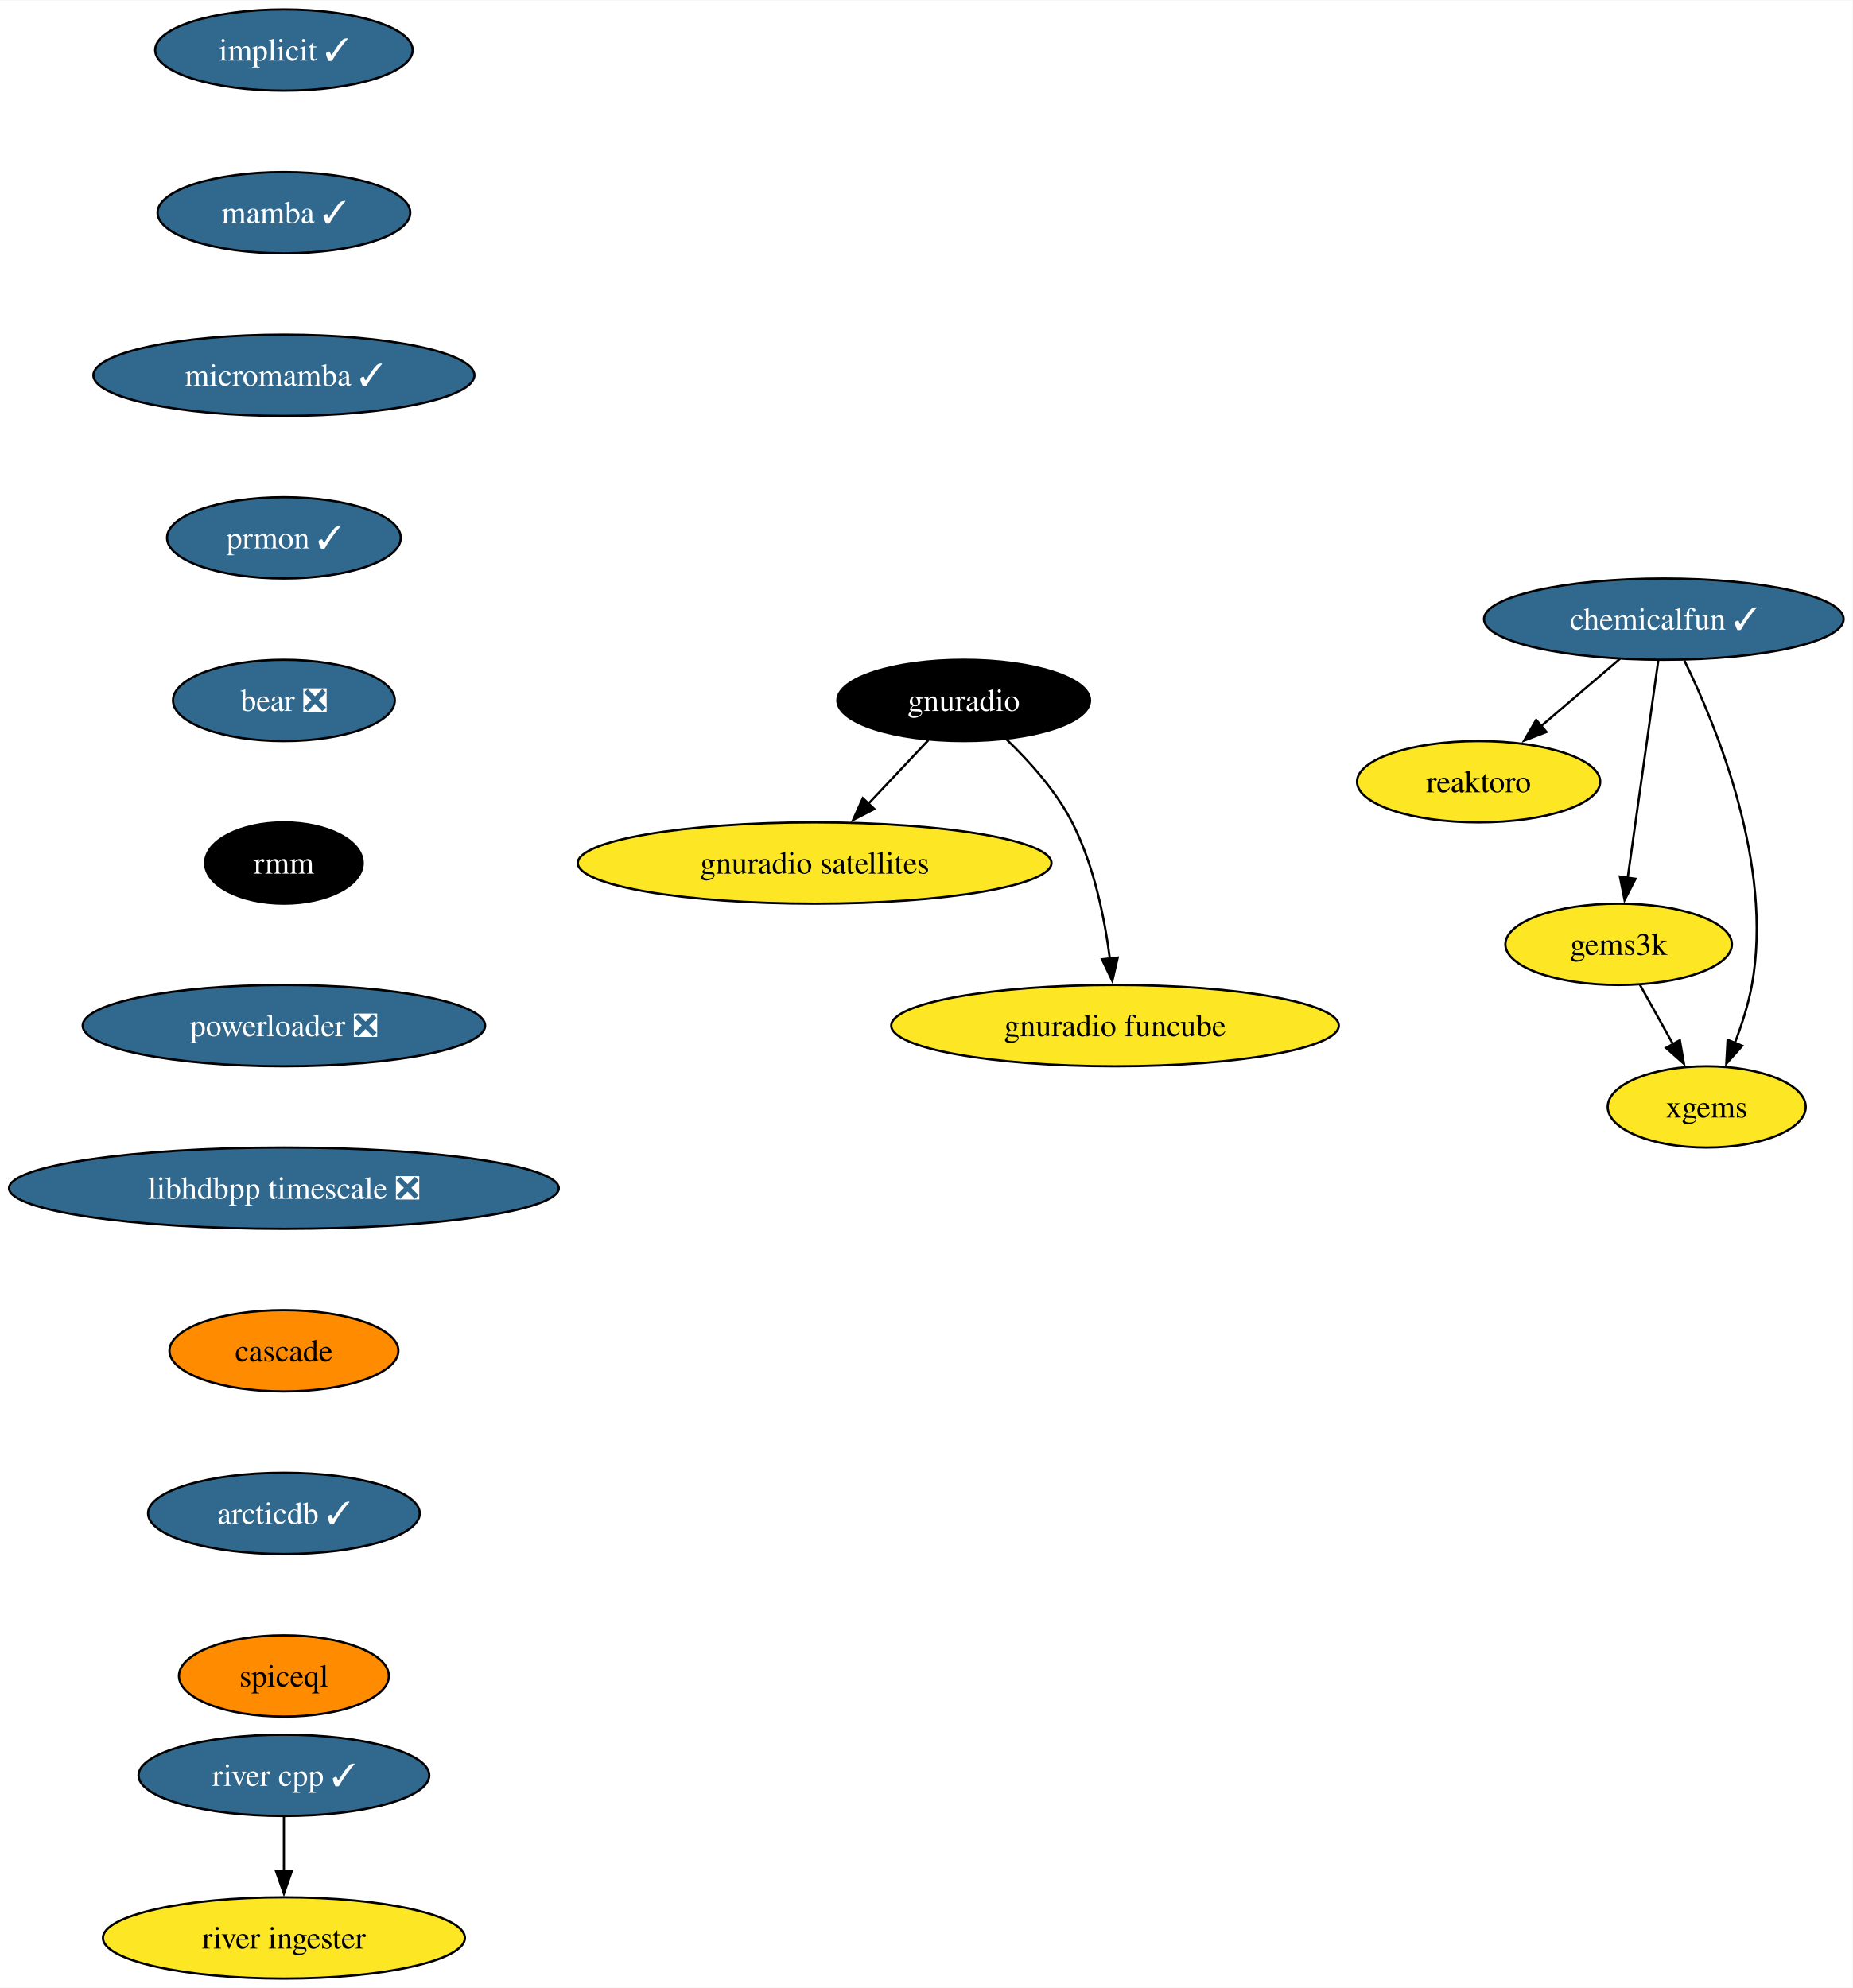
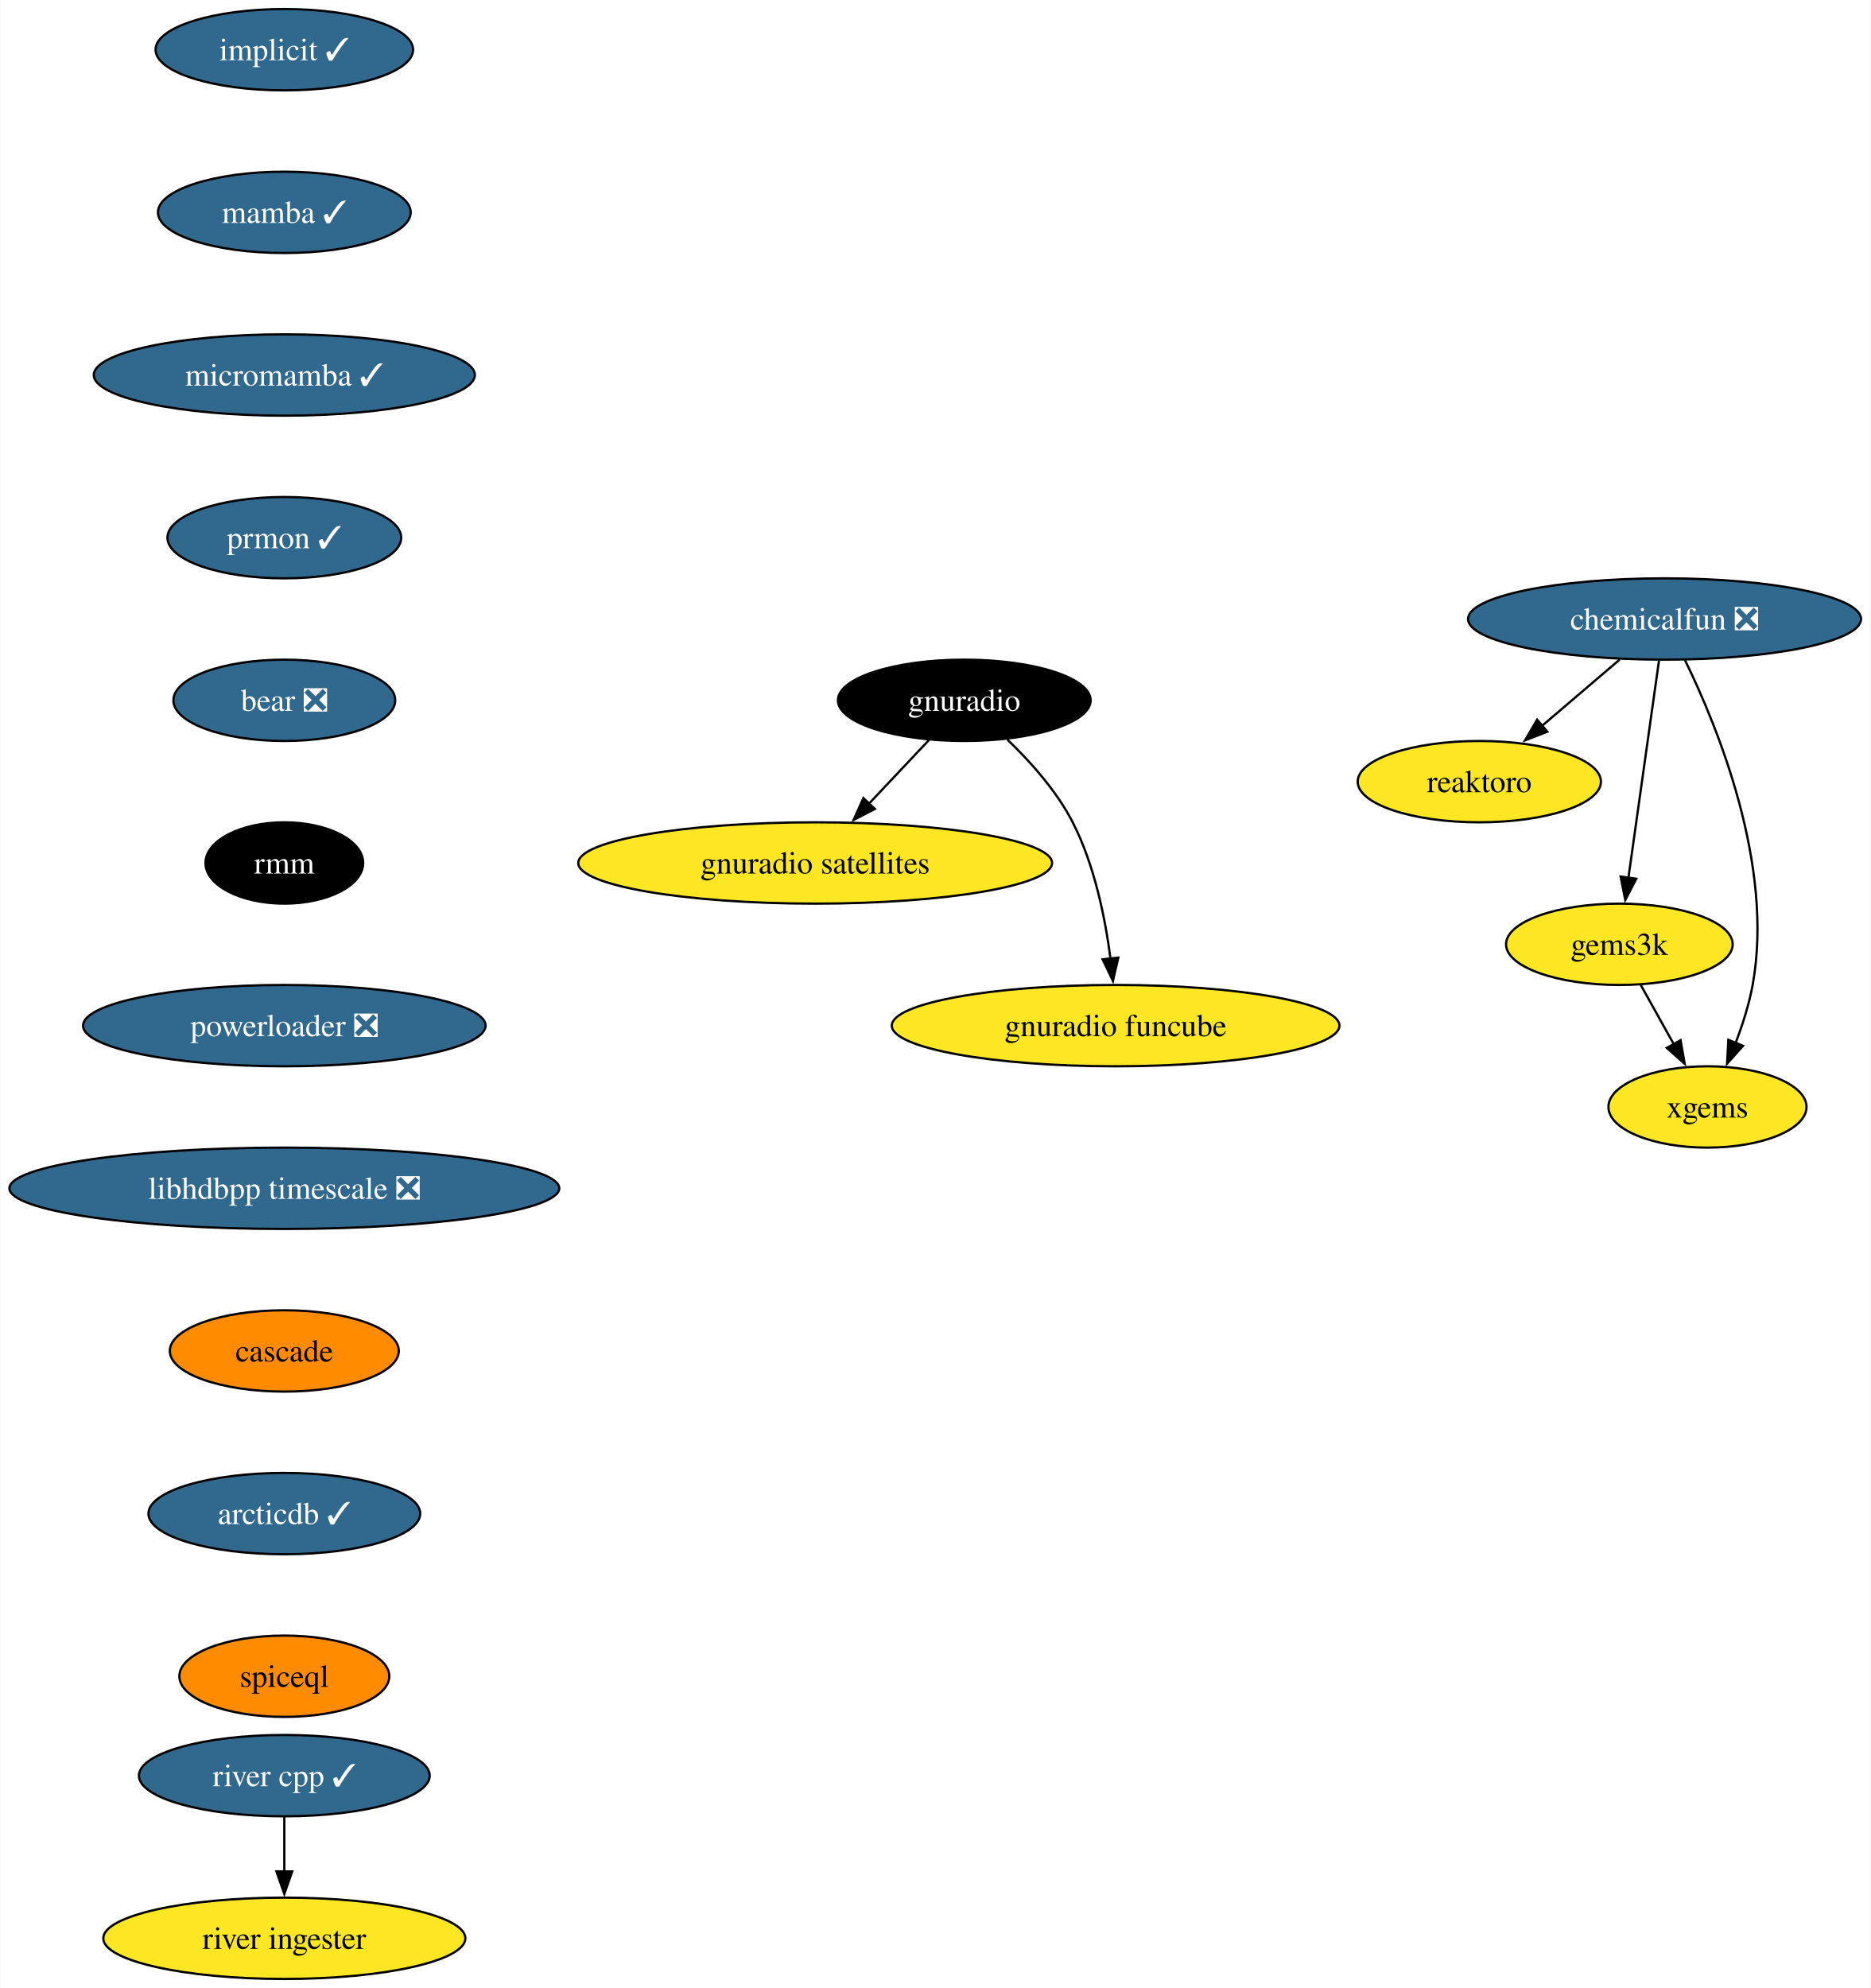
- <svg xmlns="http://www.w3.org/2000/svg" xmlns:xlink="http://www.w3.org/1999/xlink" width="820pt" height="880pt" viewBox="0.00 0.00 820.32 880.00">
+ <svg xmlns="http://www.w3.org/2000/svg" xmlns:xlink="http://www.w3.org/1999/xlink" width="828pt" height="880pt" viewBox="0.00 0.00 827.69 880.00">
  <g id="graph0" class="graph" transform="scale(1 1) rotate(0) translate(4 876)">
-     <polygon fill="white" stroke="none" points="-4,4 -4,-876 816.32,-876 816.32,4 -4,4" />
+     <polygon fill="white" stroke="none" points="-4,4 -4,-876 823.69,-876 823.69,4 -4,4" />
    <g id="node1" class="node">
      <g id="a_node1">
        <a xlink:href="https://github.com/conda-forge/implicit-feedstock/pull/100" xlink:title="implicit ✓">
          <ellipse fill="#31688e" stroke="black" cx="121.71" cy="-854" rx="57" ry="18" />
          <text text-anchor="middle" x="121.71" y="-849.33" font-family="Times,serif" font-size="14.00" fill="white">implicit ✓</text>
        </a>
      </g>
    </g>
    <g id="node2" class="node">
      <g id="a_node2">
        <a xlink:href="https://github.com/conda-forge/mamba-feedstock/pull/222" xlink:title="mamba ✓">
          <ellipse fill="#31688e" stroke="black" cx="121.71" cy="-782" rx="55.94" ry="18" />
          <text text-anchor="middle" x="121.71" y="-777.33" font-family="Times,serif" font-size="14.00" fill="white">mamba ✓</text>
        </a>
      </g>
    </g>
    <g id="node4" class="node">
      <g id="a_node4">
        <a xlink:href="https://github.com/conda-forge/micromamba-feedstock/pull/175" xlink:title="micromamba ✓">
          <ellipse fill="#31688e" stroke="black" cx="121.71" cy="-710" rx="84.35" ry="18" />
          <text text-anchor="middle" x="121.71" y="-705.33" font-family="Times,serif" font-size="14.00" fill="white">micromamba ✓</text>
        </a>
      </g>
    </g>
    <g id="node3" class="node">
      <g id="a_node3">
        <a xlink:href="https://github.com/conda-forge/reaktoro-feedstock" xlink:title="reaktoro">
          <ellipse fill="#fde725" stroke="black" cx="650.71" cy="-530" rx="53.84" ry="18" />
          <text text-anchor="middle" x="650.71" y="-525.33" font-family="Times,serif" font-size="14.00">reaktoro</text>
        </a>
      </g>
    </g>
    <g id="node10" class="node">
      <g id="a_node10">
        <a xlink:href="https://github.com/conda-forge/prmon-feedstock/pull/15" xlink:title="prmon ✓">
          <ellipse fill="#31688e" stroke="black" cx="121.71" cy="-638" rx="51.74" ry="18" />
          <text text-anchor="middle" x="121.71" y="-633.33" font-family="Times,serif" font-size="14.00" fill="white">prmon ✓</text>
        </a>
      </g>
    </g>
    <g id="node5" class="node">
      <g id="a_node5">
        <a xlink:href="https://github.com/conda-forge/gnuradio-feedstock" xlink:title="gnuradio">
          <ellipse fill="#000000" stroke="black" cx="422.71" cy="-566" rx="55.94" ry="18" />
          <text text-anchor="middle" x="422.71" y="-561.33" font-family="Times,serif" font-size="14.00" fill="white">gnuradio</text>
        </a>
      </g>
    </g>
    <g id="node6" class="node">
      <g id="a_node6">
        <a xlink:href="https://github.com/conda-forge/gnuradio-satellites-feedstock" xlink:title="gnuradio satellites">
          <ellipse fill="#fde725" stroke="black" cx="356.71" cy="-494" rx="104.87" ry="18" />
          <text text-anchor="middle" x="356.71" y="-489.32" font-family="Times,serif" font-size="14.00">gnuradio satellites</text>
        </a>
      </g>
    </g>
    <g id="edge3" class="edge">
      <path fill="none" stroke="black" d="M407.07,-548.41C399.13,-539.99 389.32,-529.58 380.47,-520.2" />
      <polygon fill="black" stroke="black" points="383.14,-517.93 373.73,-513.06 378.05,-522.73 383.14,-517.93" />
    </g>
    <g id="node7" class="node">
      <g id="a_node7">
        <a xlink:href="https://github.com/conda-forge/gnuradio-funcube-feedstock" xlink:title="gnuradio funcube">
          <ellipse fill="#fde725" stroke="black" cx="489.71" cy="-422" rx="99.08" ry="18" />
          <text text-anchor="middle" x="489.71" y="-417.32" font-family="Times,serif" font-size="14.00">gnuradio funcube</text>
        </a>
      </g>
    </g>
    <g id="edge4" class="edge">
      <path fill="none" stroke="black" d="M441.76,-548.65C451.84,-538.98 463.58,-525.92 470.71,-512 480.35,-493.17 485.1,-469.69 487.44,-451.58" />
      <polygon fill="black" stroke="black" points="490.9,-452.11 488.52,-441.79 483.95,-451.35 490.9,-452.11" />
    </g>
    <g id="node8" class="node">
      <g id="a_node8">
        <a xlink:href="https://github.com/conda-forge/gems3k-feedstock" xlink:title="gems3k">
          <ellipse fill="#fde725" stroke="black" cx="712.71" cy="-458" rx="50.16" ry="18" />
          <text text-anchor="middle" x="712.71" y="-453.32" font-family="Times,serif" font-size="14.00">gems3k</text>
        </a>
      </g>
    </g>
    <g id="node9" class="node">
      <g id="a_node9">
        <a xlink:href="https://github.com/conda-forge/xgems-feedstock" xlink:title="xgems">
          <ellipse fill="#fde725" stroke="black" cx="751.71" cy="-386" rx="43.84" ry="18" />
          <text text-anchor="middle" x="751.71" y="-381.32" font-family="Times,serif" font-size="14.00">xgems</text>
        </a>
      </g>
    </g>
    <g id="edge5" class="edge">
      <path fill="none" stroke="black" d="M722.15,-440.05C726.55,-432.14 731.91,-422.54 736.84,-413.69" />
      <polygon fill="black" stroke="black" points="739.81,-415.55 741.62,-405.11 733.69,-412.14 739.81,-415.55" />
    </g>
    <g id="node11" class="node">
      <g id="a_node11">
        <a xlink:href="https://github.com/conda-forge/bear-feedstock/pull/47" xlink:title="bear ❎">
          <ellipse fill="#31688e" stroke="black" cx="121.71" cy="-566" rx="49.1" ry="18" />
          <text text-anchor="middle" x="121.71" y="-561.33" font-family="Times,serif" font-size="14.00" fill="white">bear ❎</text>
        </a>
      </g>
    </g>
    <g id="node12" class="node">
      <g id="a_node12">
        <a xlink:href="https://github.com/conda-forge/rmm-feedstock" xlink:title="rmm">
          <ellipse fill="#000000" stroke="black" cx="121.71" cy="-494" rx="34.9" ry="18" />
          <text text-anchor="middle" x="121.71" y="-489.32" font-family="Times,serif" font-size="14.00" fill="white">rmm</text>
        </a>
      </g>
    </g>
    <g id="node14" class="node">
      <g id="a_node14">
        <a xlink:href="https://github.com/conda-forge/powerloader-feedstock/pull/28" xlink:title="powerloader ❎">
          <ellipse fill="#31688e" stroke="black" cx="121.71" cy="-422" rx="89.09" ry="18" />
          <text text-anchor="middle" x="121.71" y="-417.32" font-family="Times,serif" font-size="14.00" fill="white">powerloader ❎</text>
        </a>
      </g>
    </g>
    <g id="node13" class="node">
      <g id="a_node13">
-         <a xlink:href="https://github.com/conda-forge/chemicalfun-feedstock/pull/17" xlink:title="chemicalfun ✓">
-           <ellipse fill="#31688e" stroke="black" cx="732.71" cy="-602" rx="79.62" ry="18" />
-           <text text-anchor="middle" x="732.71" y="-597.33" font-family="Times,serif" font-size="14.00" fill="white">chemicalfun ✓</text>
+         <a xlink:href="https://github.com/conda-forge/chemicalfun-feedstock/pull/17" xlink:title="chemicalfun ❎">
+           <ellipse fill="#31688e" stroke="black" cx="732.71" cy="-602" rx="86.98" ry="18" />
+           <text text-anchor="middle" x="732.71" y="-597.33" font-family="Times,serif" font-size="14.00" fill="white">chemicalfun ❎</text>
        </a>
      </g>
    </g>
    <g id="edge9" class="edge">
-       <path fill="none" stroke="black" d="M713.27,-584.41C702.78,-575.45 689.66,-564.25 678.14,-554.42" />
-       <polygon fill="black" stroke="black" points="680.75,-552.04 670.87,-548.21 676.2,-557.37 680.75,-552.04" />
+       <path fill="none" stroke="black" d="M712.86,-584.05C702.53,-575.24 689.75,-564.33 678.46,-554.69" />
+       <polygon fill="black" stroke="black" points="680.84,-552.12 670.96,-548.29 676.29,-557.44 680.84,-552.12" />
    </g>
    <g id="edge10" class="edge">
      <path fill="none" stroke="black" d="M730.25,-583.59C726.88,-559.61 720.75,-516.14 716.71,-487.42" />
      <polygon fill="black" stroke="black" points="720.19,-487.02 715.33,-477.61 713.26,-488 720.19,-487.02" />
    </g>
    <g id="edge11" class="edge">
      <path fill="none" stroke="black" d="M741.78,-583.75C756.1,-554.43 781.36,-492.91 771.71,-440 770.13,-431.35 767.22,-422.28 764.09,-414.14" />
      <polygon fill="black" stroke="black" points="767.43,-413.05 760.38,-405.14 760.96,-415.72 767.43,-413.05" />
    </g>
    <g id="node17" class="node">
      <g id="a_node17">
        <a xlink:href="https://github.com/conda-forge/libhdbpp-timescale-feedstock/pull/8" xlink:title="libhdbpp timescale ❎">
          <ellipse fill="#31688e" stroke="black" cx="121.71" cy="-350" rx="121.71" ry="18" />
          <text text-anchor="middle" x="121.71" y="-345.32" font-family="Times,serif" font-size="14.00" fill="white">libhdbpp timescale ❎</text>
        </a>
      </g>
    </g>
    <g id="node15" class="node">
      <g id="a_node15">
        <a xlink:href="https://github.com/conda-forge/river-cpp-feedstock/pull/25" xlink:title="river cpp ✓">
          <ellipse fill="#31688e" stroke="black" cx="121.71" cy="-90" rx="64.36" ry="18" />
          <text text-anchor="middle" x="121.71" y="-85.33" font-family="Times,serif" font-size="14.00" fill="white">river cpp ✓</text>
        </a>
      </g>
    </g>
    <g id="node16" class="node">
      <g id="a_node16">
        <a xlink:href="https://github.com/conda-forge/river-ingester-feedstock" xlink:title="river ingester">
          <ellipse fill="#fde725" stroke="black" cx="121.71" cy="-18" rx="80.14" ry="18" />
          <text text-anchor="middle" x="121.71" y="-13.32" font-family="Times,serif" font-size="14.00">river ingester</text>
        </a>
      </g>
    </g>
    <g id="edge13" class="edge">
      <path fill="none" stroke="black" d="M121.71,-71.7C121.71,-64.41 121.71,-55.73 121.71,-47.54" />
      <polygon fill="black" stroke="black" points="125.21,-47.62 121.71,-37.62 118.21,-47.62 125.21,-47.62" />
    </g>
    <g id="node18" class="node">
      <g id="a_node18">
        <a xlink:href="https://github.com/conda-forge/cascade-feedstock" xlink:title="cascade">
          <ellipse fill="#ff8c00" stroke="black" cx="121.71" cy="-278" rx="50.68" ry="18" />
          <text text-anchor="middle" x="121.71" y="-273.32" font-family="Times,serif" font-size="14.00">cascade</text>
        </a>
      </g>
    </g>
    <g id="node19" class="node">
      <g id="a_node19">
        <a xlink:href="https://github.com/conda-forge/arcticdb-feedstock/pull/211" xlink:title="arcticdb ✓">
          <ellipse fill="#31688e" stroke="black" cx="121.71" cy="-206" rx="60.15" ry="18" />
          <text text-anchor="middle" x="121.71" y="-201.33" font-family="Times,serif" font-size="14.00" fill="white">arcticdb ✓</text>
        </a>
      </g>
    </g>
    <g id="node20" class="node">
      <g id="a_node20">
        <a xlink:href="https://github.com/conda-forge/spiceql-feedstock" xlink:title="spiceql">
          <ellipse fill="#ff8c00" stroke="black" cx="121.71" cy="-134" rx="46.47" ry="18" />
          <text text-anchor="middle" x="121.71" y="-129.32" font-family="Times,serif" font-size="14.00">spiceql</text>
        </a>
      </g>
    </g>
  </g>
</svg>
